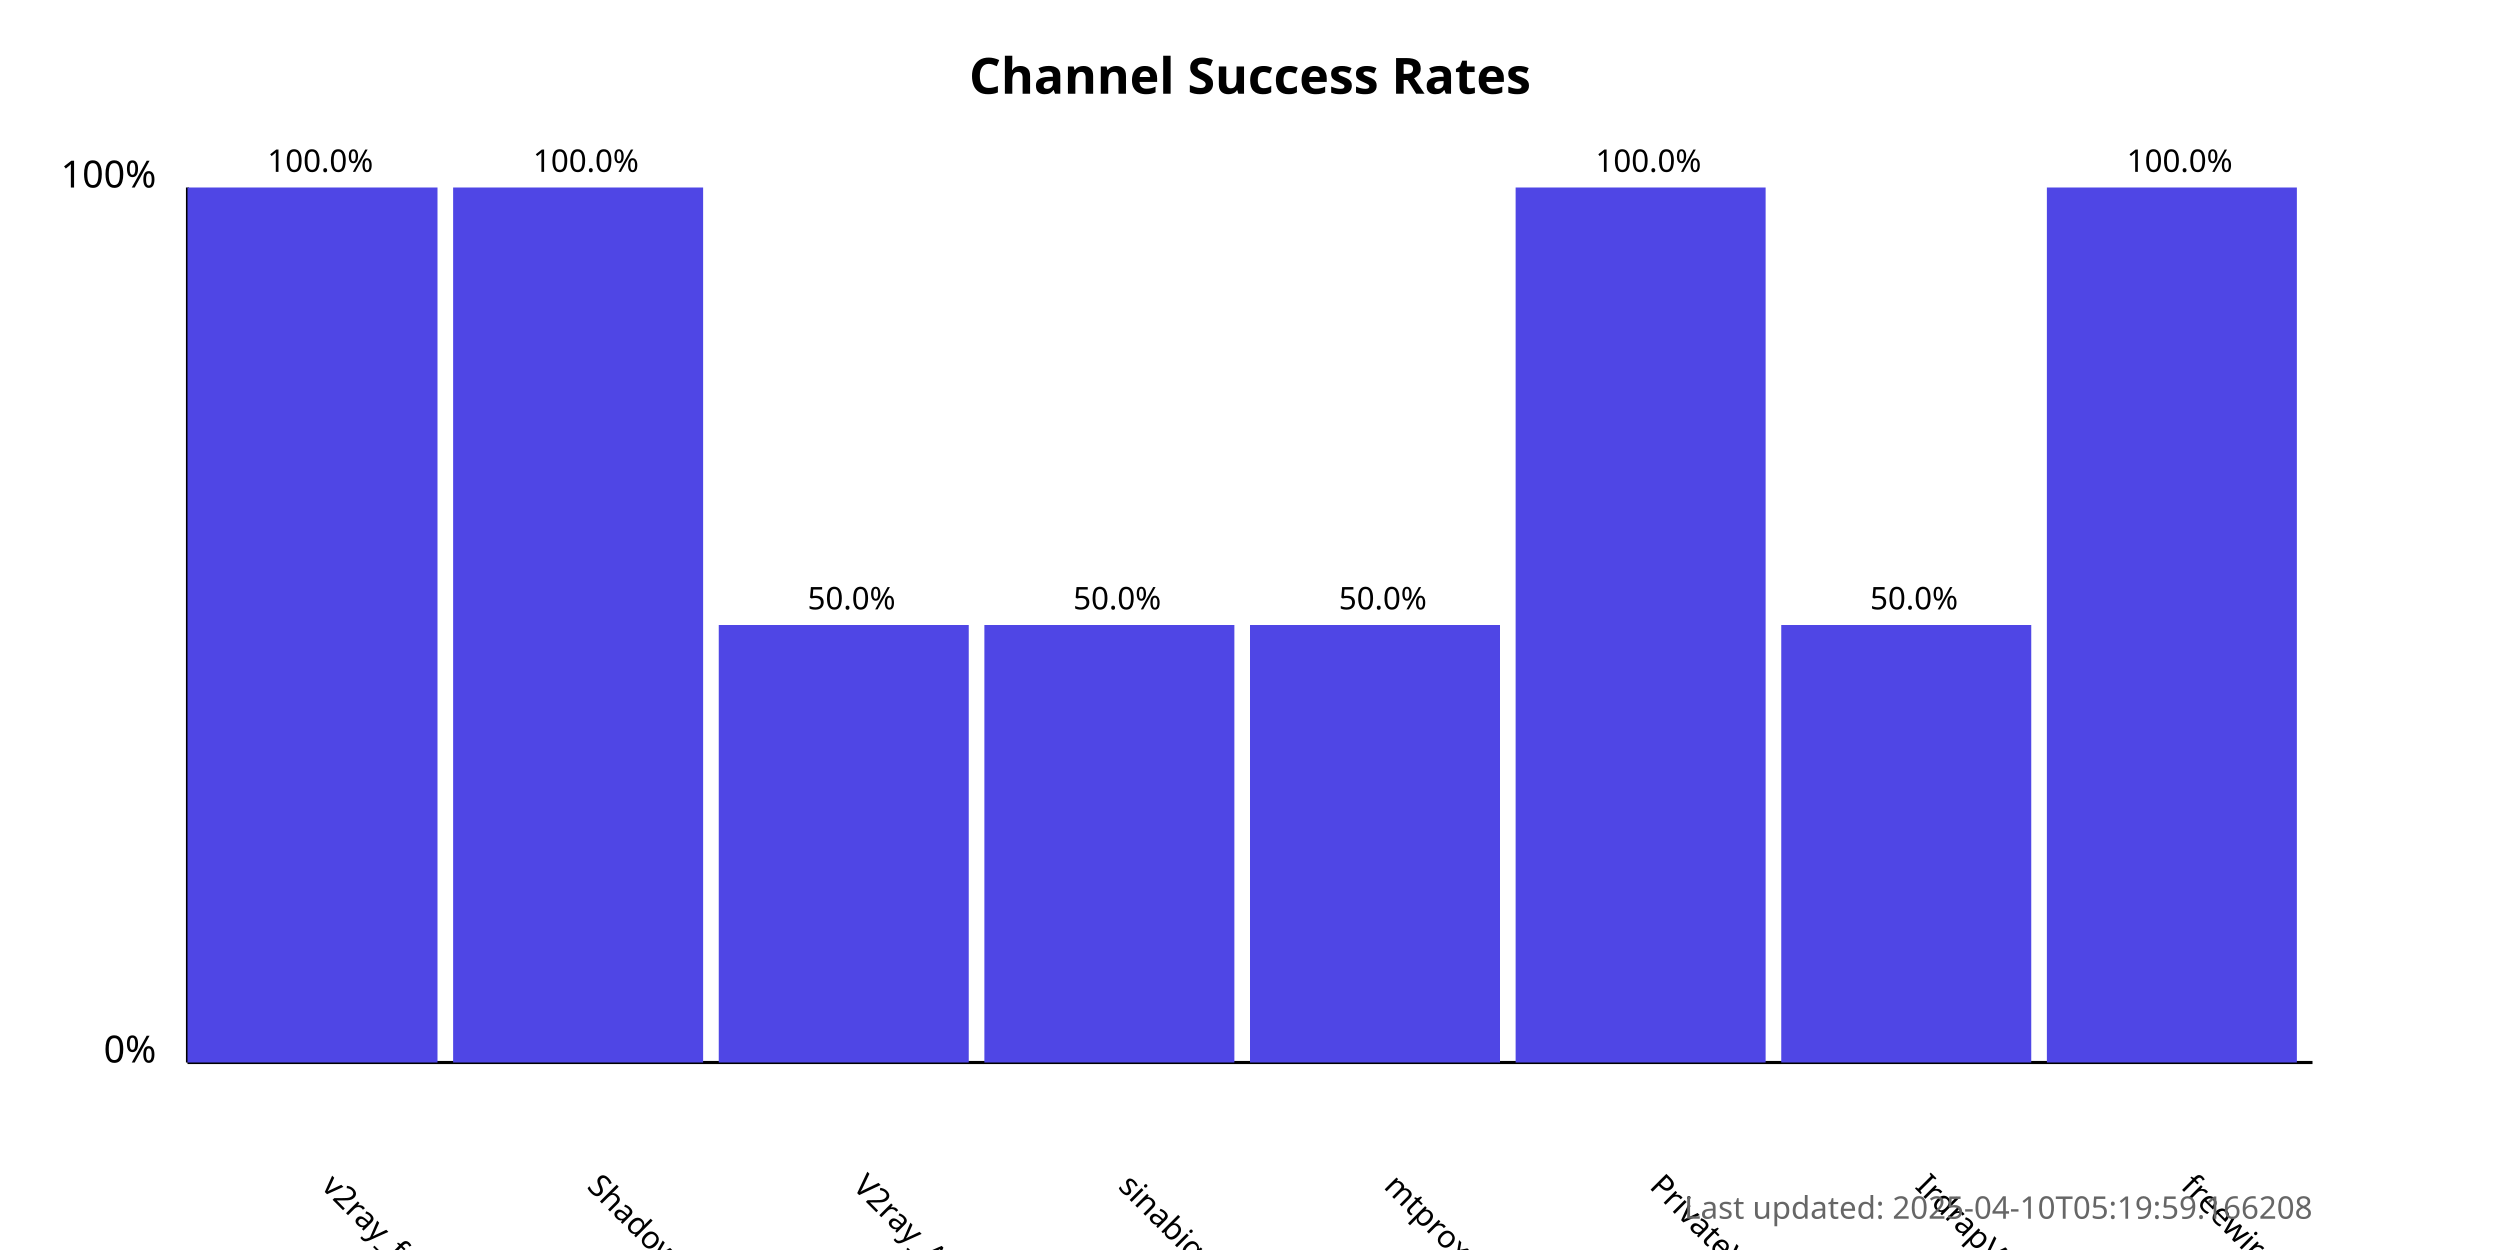
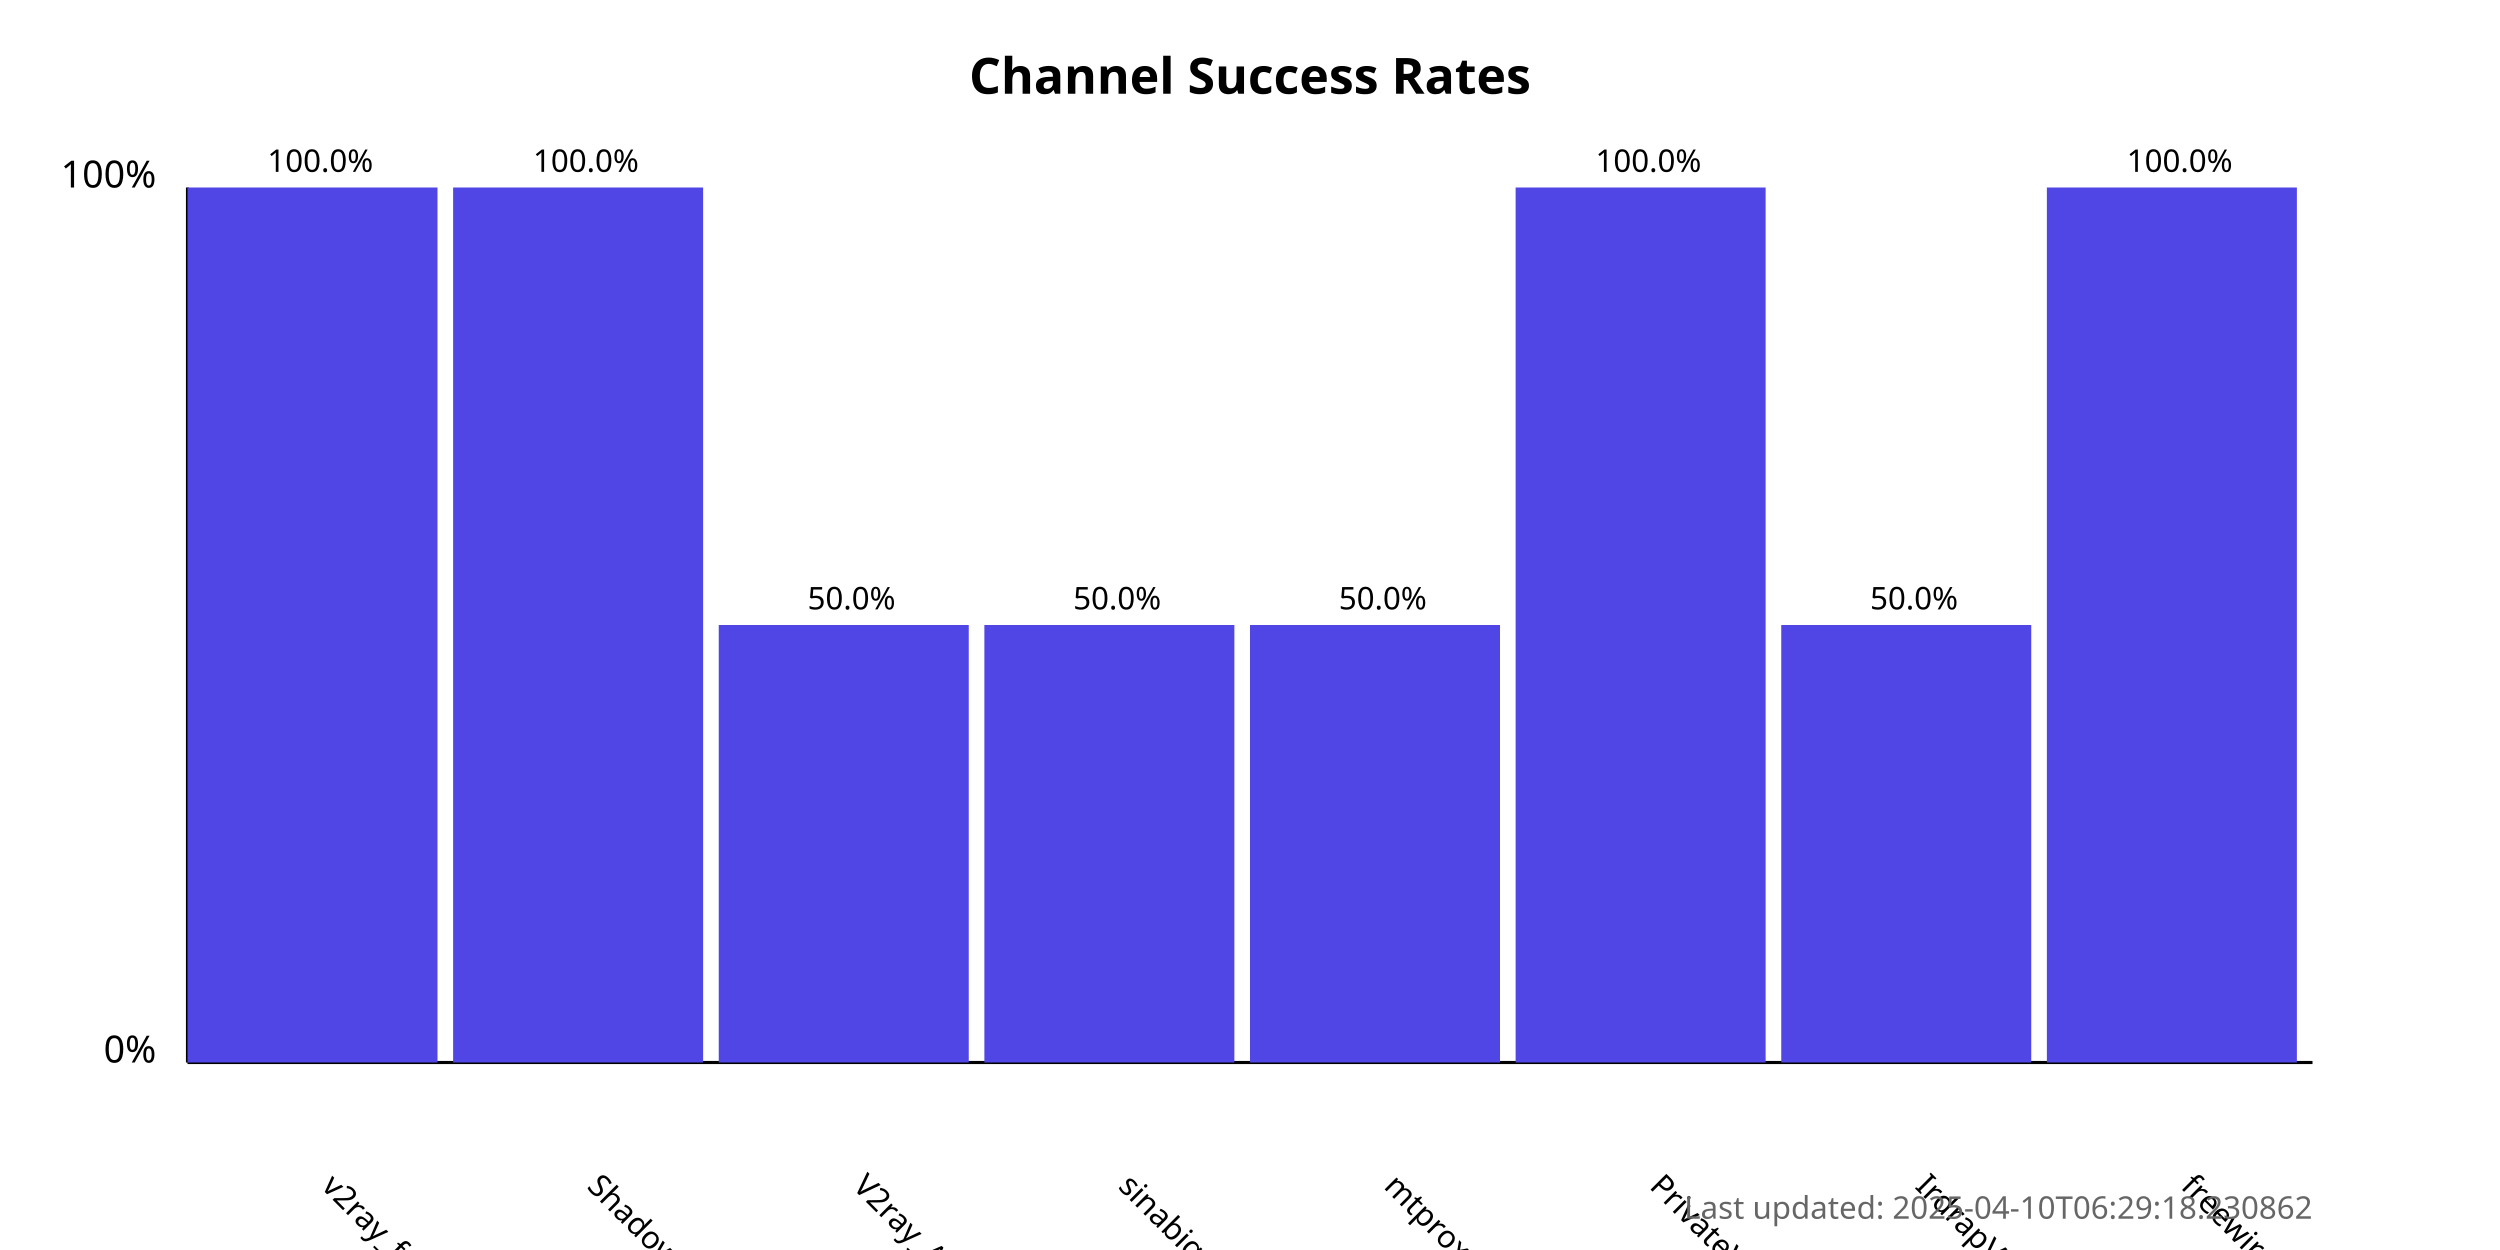
<svg xmlns="http://www.w3.org/2000/svg" width="800" height="400">
  <style>
            .chart-title { font: bold 16px sans-serif; }
            .axis-label { font: 12px sans-serif; }
            .tick-label { font: 10px sans-serif; }
            .bar { fill: #4f46e5; }
            .bar:hover { fill: #6366f1; }
            .timestamp { font: 10px sans-serif; fill: #666; }
        </style>
  <text x="400.0" y="30" text-anchor="middle" class="chart-title">
            Channel Success Rates
        </text>
  <line x1="60" y1="340" x2="60" y2="60" stroke="black" stroke-width="1" />
  <line x1="60" y1="340" x2="740" y2="340" stroke="black" stroke-width="1" />
  <text x="50" y="340" text-anchor="end" class="axis-label">0%</text>
  <text x="50" y="60" text-anchor="end" class="axis-label">100%</text>
  <g>
    <rect x="60" y="60.0" width="80.0" height="280.0" class="bar" />
    <text x="102.5" y="380" transform="rotate(45, 102.5, 380)" text-anchor="start" class="tick-label">
                v2ray_free_conf
            </text>
    <text x="102.5" y="55.0" text-anchor="middle" class="tick-label">
                100.0%
            </text>
  </g>
  <g>
    <rect x="145.0" y="60.0" width="80.0" height="280.0" class="bar" />
    <text x="187.5" y="380" transform="rotate(45, 187.5, 380)" text-anchor="start" class="tick-label">
                ShadowProxy66
            </text>
    <text x="187.5" y="55.0" text-anchor="middle" class="tick-label">
                100.0%
            </text>
  </g>
  <g>
    <rect x="230.0" y="200.0" width="80.0" height="140.0" class="bar" />
    <text x="272.5" y="380" transform="rotate(45, 272.5, 380)" text-anchor="start" class="tick-label">
                V2ray_Alpha
            </text>
    <text x="272.5" y="195.0" text-anchor="middle" class="tick-label">
                50.0%
            </text>
  </g>
  <g>
    <rect x="315.0" y="200.0" width="80.0" height="140.0" class="bar" />
    <text x="357.5" y="380" transform="rotate(45, 357.5, 380)" text-anchor="start" class="tick-label">
                sinabigo
            </text>
    <text x="357.5" y="195.0" text-anchor="middle" class="tick-label">
                50.0%
            </text>
  </g>
  <g>
    <rect x="400.0" y="200.0" width="80.0" height="140.0" class="bar" />
    <text x="442.5" y="380" transform="rotate(45, 442.5, 380)" text-anchor="start" class="tick-label">
                mtproxy_lists
            </text>
    <text x="442.5" y="195.0" text-anchor="middle" class="tick-label">
                50.0%
            </text>
  </g>
  <g>
    <rect x="485.0" y="60.0" width="80.0" height="280.0" class="bar" />
    <text x="527.5" y="380" transform="rotate(45, 527.5, 380)" text-anchor="start" class="tick-label">
                PrivateVPNs
            </text>
    <text x="527.5" y="55.0" text-anchor="middle" class="tick-label">
                100.0%
            </text>
  </g>
  <g>
    <rect x="570.0" y="200.0" width="80.0" height="140.0" class="bar" />
    <text x="612.5" y="380" transform="rotate(45, 612.5, 380)" text-anchor="start" class="tick-label">
                IrdrapVPNnews
            </text>
    <text x="612.5" y="195.0" text-anchor="middle" class="tick-label">
                50.0%
            </text>
  </g>
  <g>
    <rect x="655.0" y="60.0" width="80.0" height="280.0" class="bar" />
    <text x="697.5" y="380" transform="rotate(45, 697.5, 380)" text-anchor="start" class="tick-label">
                freewireguard
            </text>
    <text x="697.5" y="55.0" text-anchor="middle" class="tick-label">
                100.0%
            </text>
  </g>
  <text x="740" y="390" text-anchor="end" class="timestamp">
-             Last updated: 2025-04-10T05:19:59.166208
+             Last updated: 2025-04-10T06:29:18.230862
        </text>
</svg>
